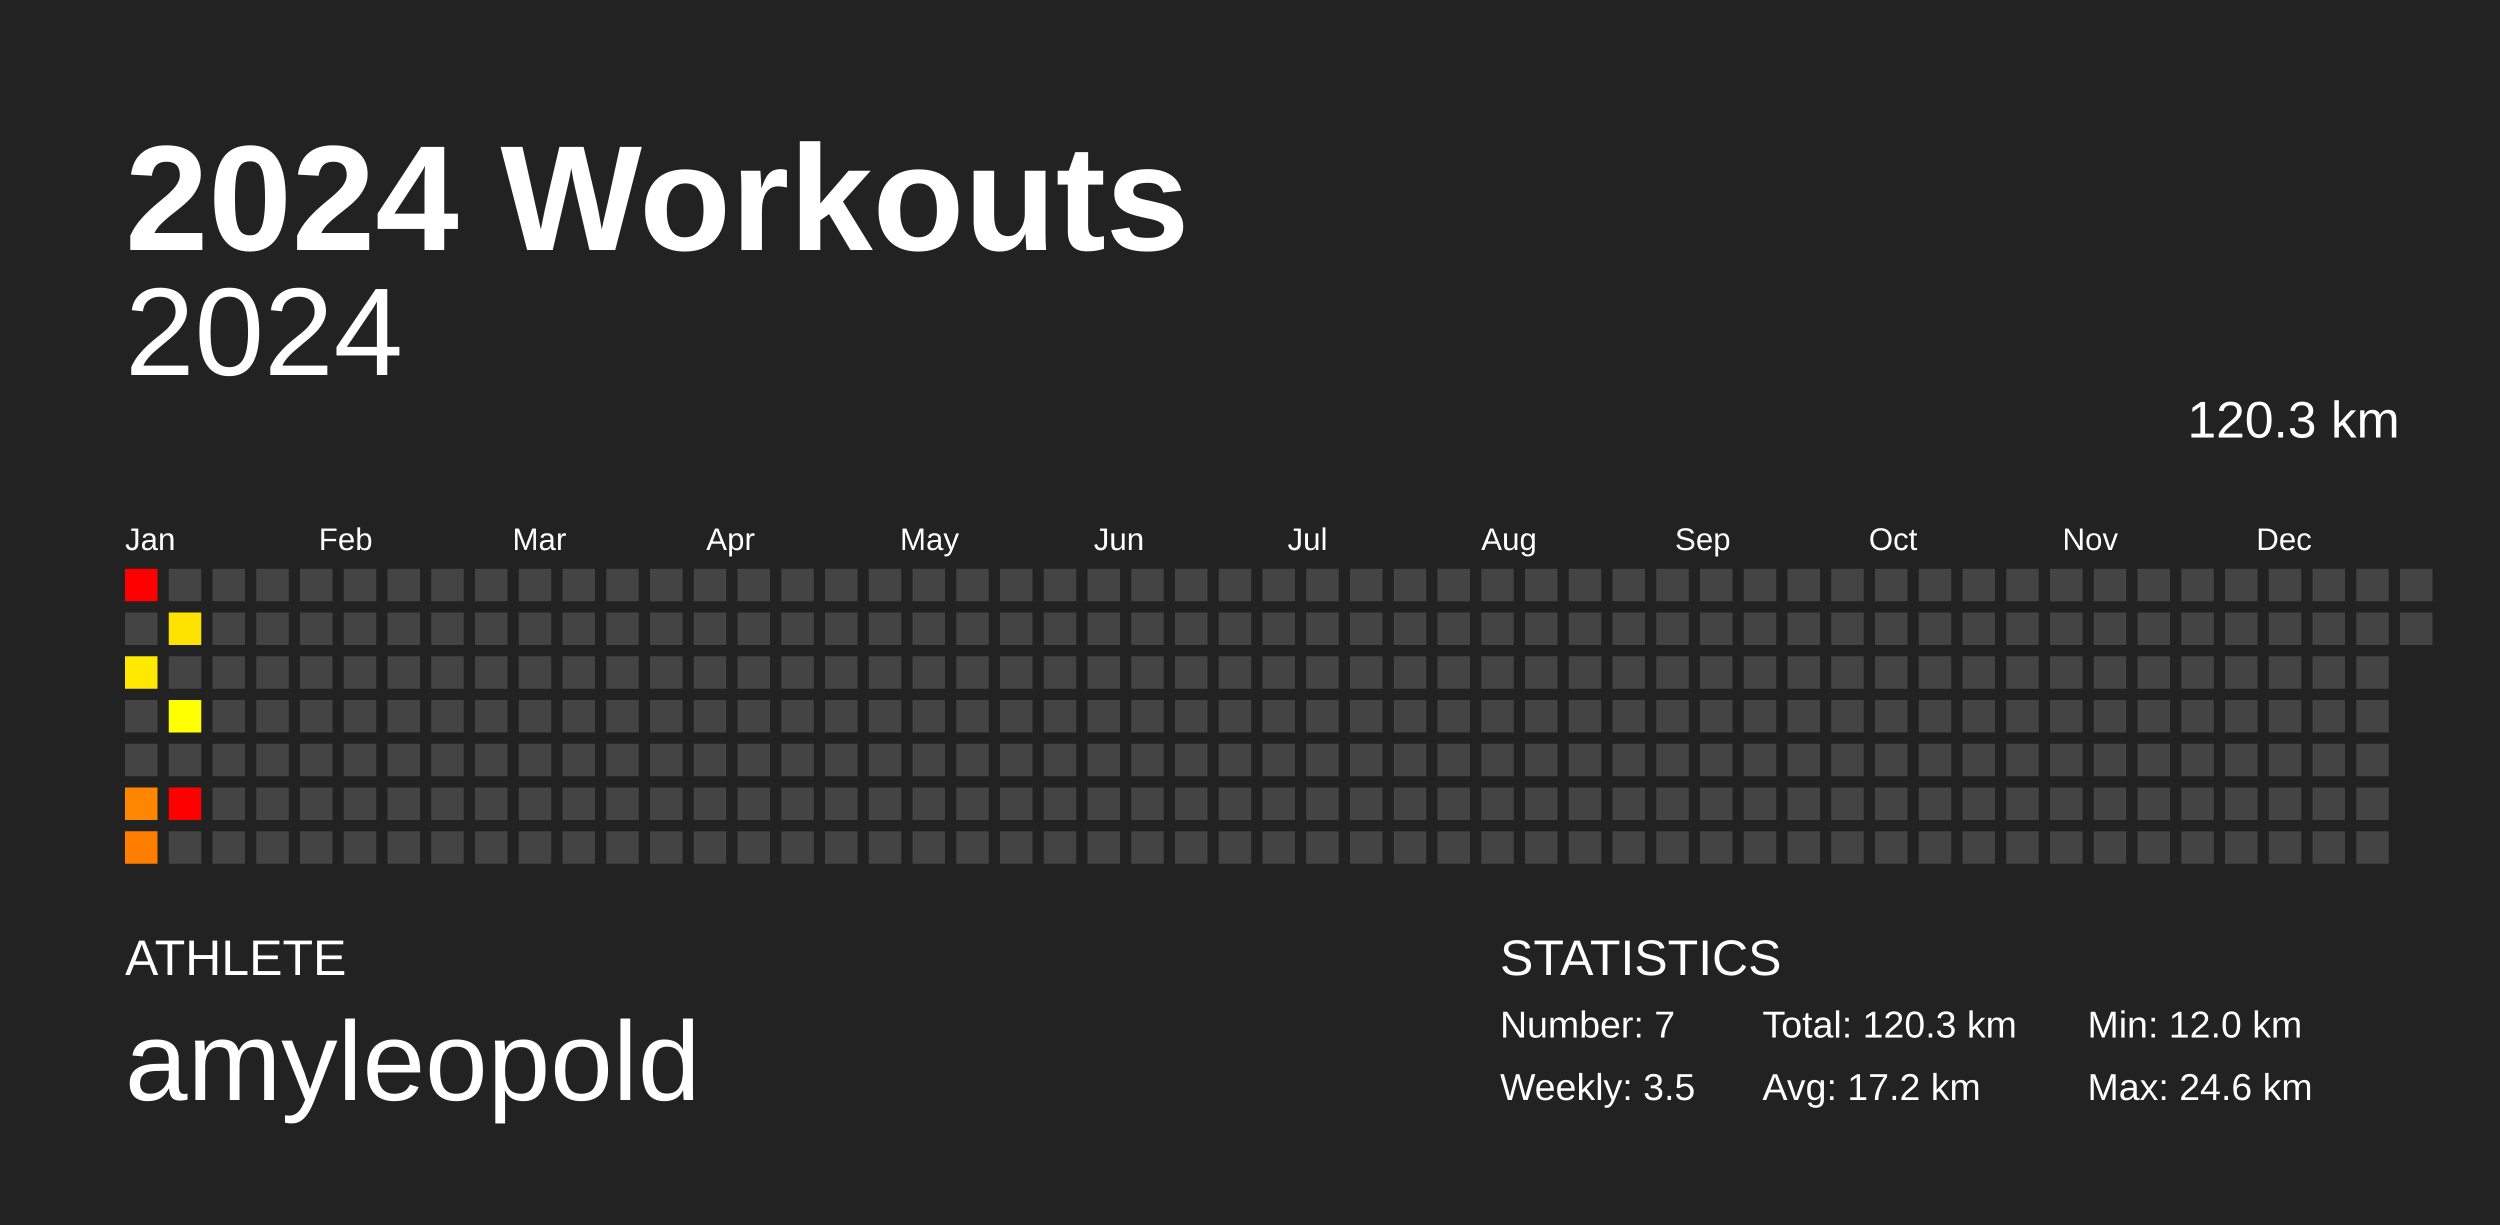
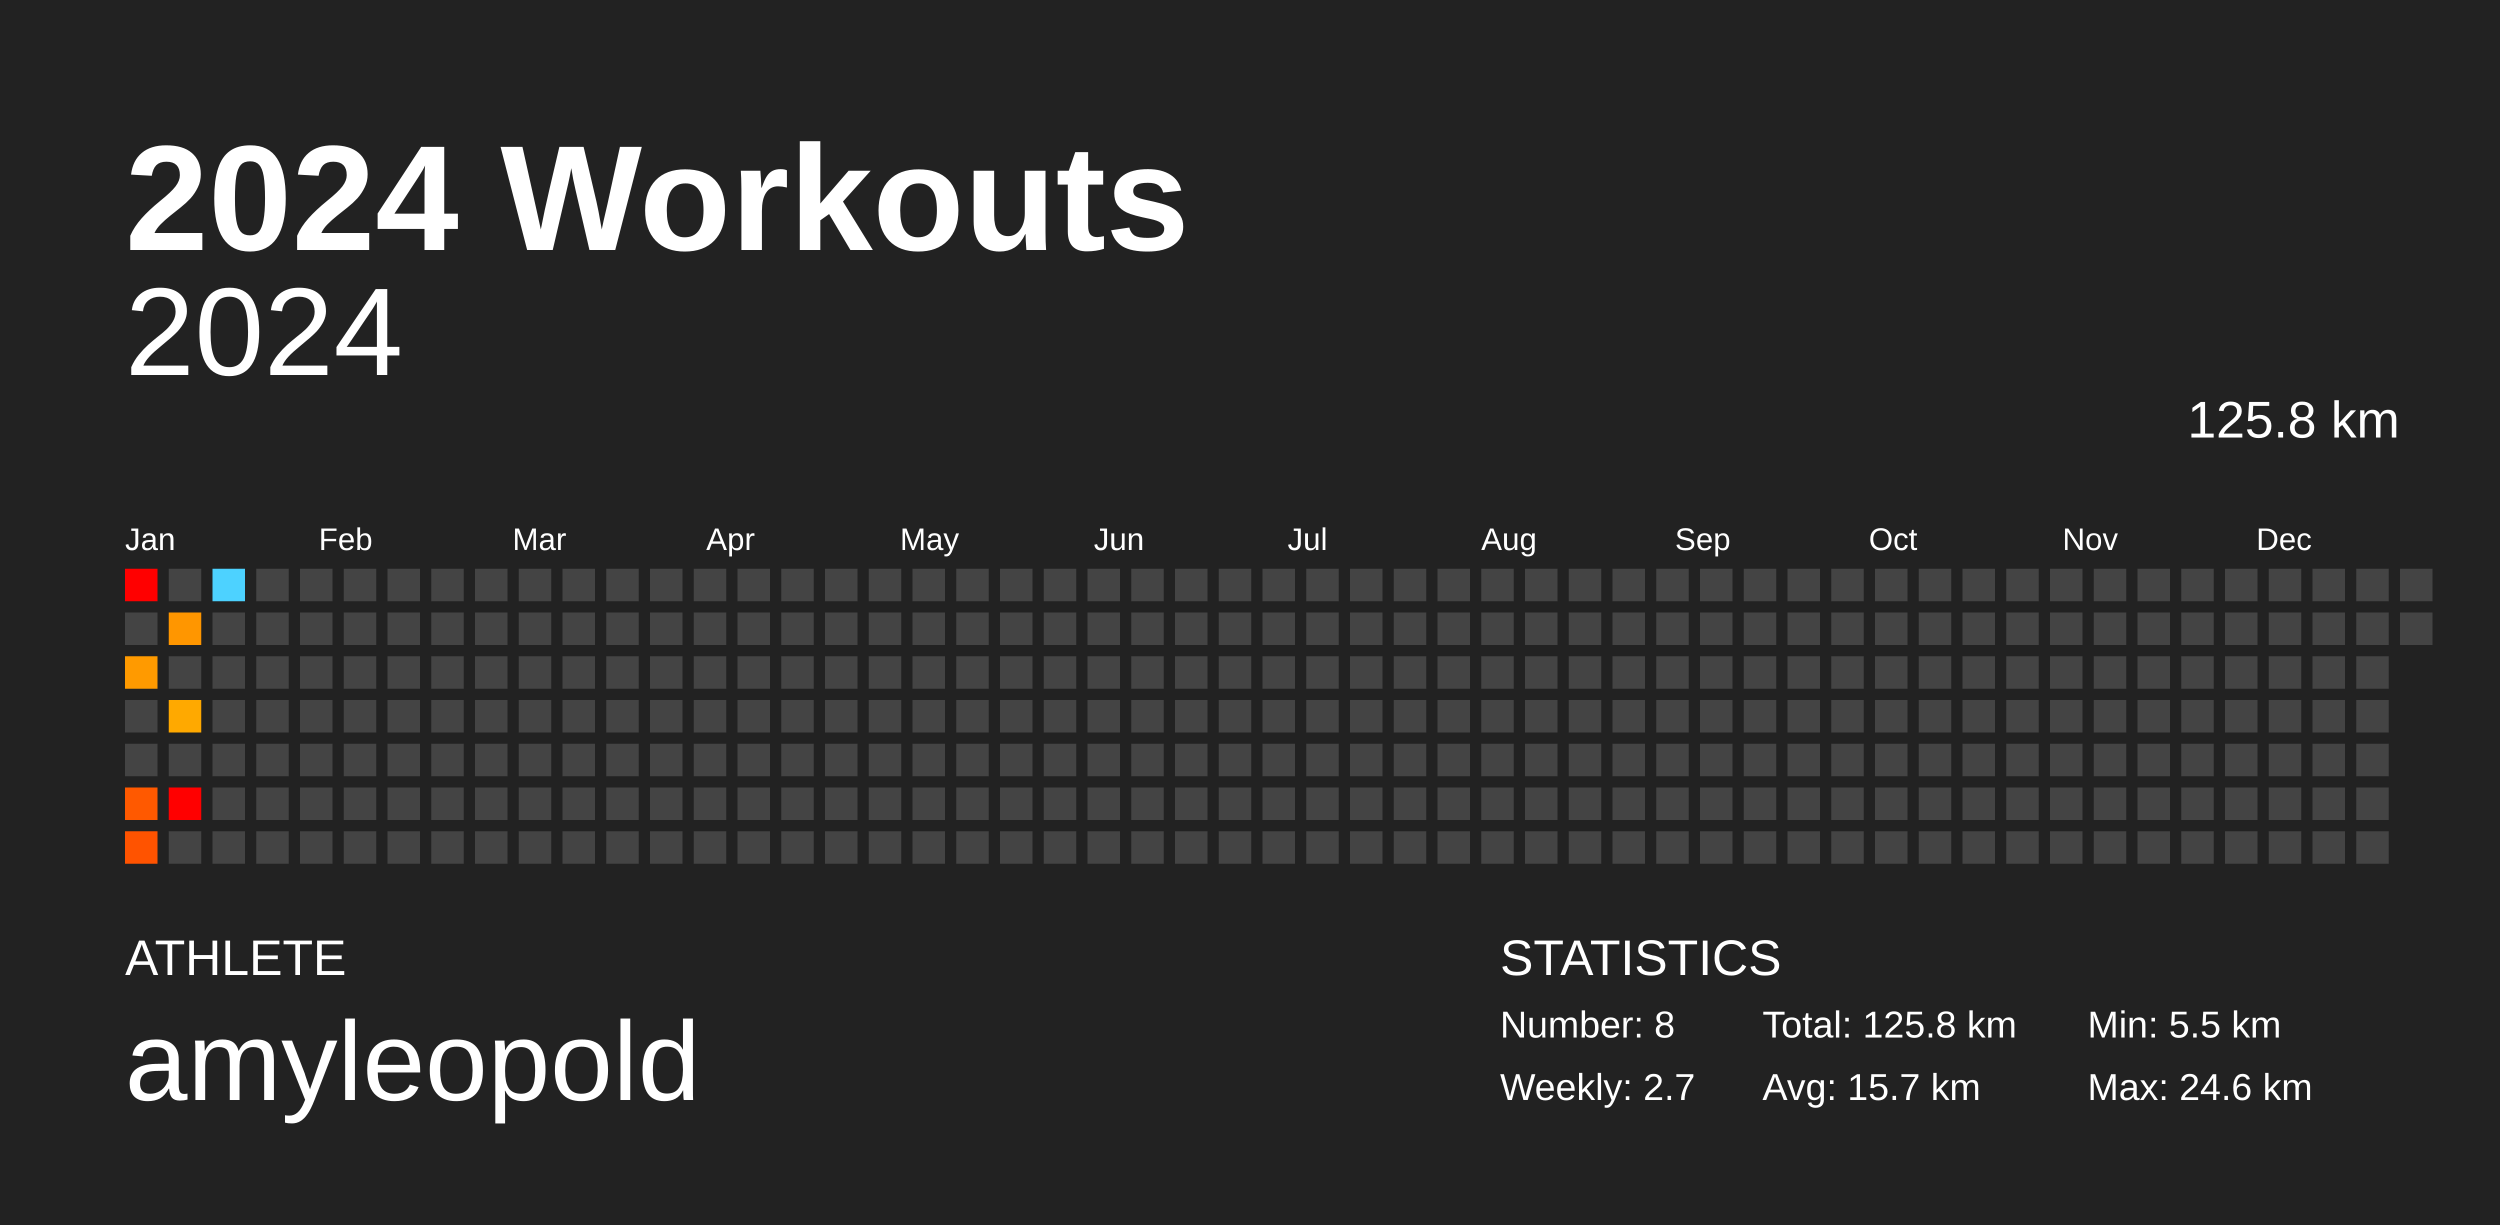
<svg xmlns="http://www.w3.org/2000/svg" baseProfile="full" height="98mm" version="1.1" viewBox="0,0,200,98" width="200mm">
  <defs />
  <rect fill="#222222" height="98" width="200" x="0" y="0" />
  <text fill="#FFFFFF" style="font-size:12px; font-family:Arial; font-weight:bold;" x="10" y="20">2024 Workouts</text>
  <text fill="#FFFFFF" style="font-size:4px; font-family:Arial" x="10" y="78">ATHLETE</text>
  <text fill="#FFFFFF" style="font-size:9px; font-family:Arial" x="10" y="88">amyleopold</text>
  <text fill="#FFFFFF" style="font-size:4px; font-family:Arial" x="120" y="78">STATISTICS</text>
-   <text fill="#FFFFFF" style="font-size:3px; font-family:Arial" x="120" y="83">Number: 7</text>
-   <text fill="#FFFFFF" style="font-size:3px; font-family:Arial" x="120" y="88">Weekly: 3.5</text>
-   <text fill="#FFFFFF" style="font-size:3px; font-family:Arial" x="141" y="83">Total: 120.3 km</text>
-   <text fill="#FFFFFF" style="font-size:3px; font-family:Arial" x="141" y="88">Avg: 17.2 km</text>
-   <text fill="#FFFFFF" style="font-size:3px; font-family:Arial" x="167" y="83">Min: 12.0 km</text>
+   <text fill="#FFFFFF" style="font-size:3px; font-family:Arial" x="120" y="83">Number: 8</text>
+   <text fill="#FFFFFF" style="font-size:3px; font-family:Arial" x="120" y="88">Weekly: 2.7</text>
+   <text fill="#FFFFFF" style="font-size:3px; font-family:Arial" x="141" y="83">Total: 125.8 km</text>
+   <text fill="#FFFFFF" style="font-size:3px; font-family:Arial" x="141" y="88">Avg: 15.7 km</text>
+   <text fill="#FFFFFF" style="font-size:3px; font-family:Arial" x="167" y="83">Min: 5.5 km</text>
  <text fill="#FFFFFF" style="font-size:3px; font-family:Arial" x="167" y="88">Max: 24.6 km</text>
  <text alignment-baseline="hanging" fill="#FFFFFF" style="font-size:10.0px; font-family:Arial;" x="10" y="30">2024</text>
-   <text alignment-baseline="hanging" fill="#FFFFFF" style="font-size:4.125px; font-family:Arial;" x="175" y="35">120.3 km</text>
+   <text alignment-baseline="hanging" fill="#FFFFFF" style="font-size:4.125px; font-family:Arial;" x="175" y="35">125.8 km</text>
  <text fill="#FFFFFF" style="font-size:2.5px; font-family:Arial" x="10.0" y="44">Jan</text>
  <text fill="#FFFFFF" style="font-size:2.5px; font-family:Arial" x="25.5" y="44">Feb</text>
  <text fill="#FFFFFF" style="font-size:2.5px; font-family:Arial" x="41.0" y="44">Mar</text>
  <text fill="#FFFFFF" style="font-size:2.5px; font-family:Arial" x="56.5" y="44">Apr</text>
  <text fill="#FFFFFF" style="font-size:2.5px; font-family:Arial" x="72.0" y="44">May</text>
  <text fill="#FFFFFF" style="font-size:2.5px; font-family:Arial" x="87.5" y="44">Jun</text>
  <text fill="#FFFFFF" style="font-size:2.5px; font-family:Arial" x="103.0" y="44">Jul</text>
  <text fill="#FFFFFF" style="font-size:2.5px; font-family:Arial" x="118.5" y="44">Aug</text>
  <text fill="#FFFFFF" style="font-size:2.5px; font-family:Arial" x="134.0" y="44">Sep</text>
  <text fill="#FFFFFF" style="font-size:2.5px; font-family:Arial" x="149.5" y="44">Oct</text>
  <text fill="#FFFFFF" style="font-size:2.5px; font-family:Arial" x="165.0" y="44">Nov</text>
  <text fill="#FFFFFF" style="font-size:2.5px; font-family:Arial" x="180.5" y="44">Dec</text>
  <rect fill="red" height="2.6" width="2.6" x="10.0" y="45.5" />
  <rect fill="#444444" height="2.6" width="2.6" x="10.0" y="49.0" />
-   <rect fill="#ffe900" height="2.6" width="2.6" x="10.0" y="52.5" />
+   <rect fill="#ff9a00" height="2.6" width="2.6" x="10.0" y="52.5" />
  <rect fill="#444444" height="2.6" width="2.6" x="10.0" y="56.0" />
  <rect fill="#444444" height="2.6" width="2.6" x="10.0" y="59.5" />
-   <rect fill="#ff8600" height="2.6" width="2.6" x="10.0" y="63.0" />
-   <rect fill="#ff7e00" height="2.6" width="2.6" x="10.0" y="66.5" />
+   <rect fill="#ff5900" height="2.6" width="2.6" x="10.0" y="63.0" />
+   <rect fill="#ff5300" height="2.6" width="2.6" x="10.0" y="66.5" />
  <rect fill="#444444" height="2.6" width="2.6" x="13.5" y="45.5" />
-   <rect fill="#ffe300" height="2.6" width="2.6" x="13.5" y="49.0" />
+   <rect fill="#ff9600" height="2.6" width="2.6" x="13.5" y="49.0" />
  <rect fill="#444444" height="2.6" width="2.6" x="13.5" y="52.5" />
-   <rect fill="#ffff00" height="2.6" width="2.6" x="13.5" y="56.0" />
+   <rect fill="#ffa900" height="2.6" width="2.6" x="13.5" y="56.0" />
  <rect fill="#444444" height="2.6" width="2.6" x="13.5" y="59.5" />
  <rect fill="red" height="2.6" width="2.6" x="13.5" y="63.0" />
  <rect fill="#444444" height="2.6" width="2.6" x="13.5" y="66.5" />
-   <rect fill="#444444" height="2.6" width="2.6" x="17.0" y="45.5" />
+   <rect fill="#4dd2ff" height="2.6" width="2.6" x="17.0" y="45.5" />
  <rect fill="#444444" height="2.6" width="2.6" x="17.0" y="49.0" />
  <rect fill="#444444" height="2.6" width="2.6" x="17.0" y="52.5" />
  <rect fill="#444444" height="2.6" width="2.6" x="17.0" y="56.0" />
  <rect fill="#444444" height="2.6" width="2.6" x="17.0" y="59.5" />
  <rect fill="#444444" height="2.6" width="2.6" x="17.0" y="63.0" />
  <rect fill="#444444" height="2.6" width="2.6" x="17.0" y="66.5" />
  <rect fill="#444444" height="2.6" width="2.6" x="20.5" y="45.5" />
  <rect fill="#444444" height="2.6" width="2.6" x="20.5" y="49.0" />
  <rect fill="#444444" height="2.6" width="2.6" x="20.5" y="52.5" />
  <rect fill="#444444" height="2.6" width="2.6" x="20.5" y="56.0" />
  <rect fill="#444444" height="2.6" width="2.6" x="20.5" y="59.5" />
  <rect fill="#444444" height="2.6" width="2.6" x="20.5" y="63.0" />
  <rect fill="#444444" height="2.6" width="2.6" x="20.5" y="66.5" />
  <rect fill="#444444" height="2.6" width="2.6" x="24.0" y="45.5" />
  <rect fill="#444444" height="2.6" width="2.6" x="24.0" y="49.0" />
  <rect fill="#444444" height="2.6" width="2.6" x="24.0" y="52.5" />
  <rect fill="#444444" height="2.6" width="2.6" x="24.0" y="56.0" />
  <rect fill="#444444" height="2.6" width="2.6" x="24.0" y="59.5" />
  <rect fill="#444444" height="2.6" width="2.6" x="24.0" y="63.0" />
  <rect fill="#444444" height="2.6" width="2.6" x="24.0" y="66.5" />
  <rect fill="#444444" height="2.6" width="2.6" x="27.5" y="45.5" />
  <rect fill="#444444" height="2.6" width="2.6" x="27.5" y="49.0" />
  <rect fill="#444444" height="2.6" width="2.6" x="27.5" y="52.5" />
  <rect fill="#444444" height="2.6" width="2.6" x="27.5" y="56.0" />
  <rect fill="#444444" height="2.6" width="2.6" x="27.5" y="59.5" />
  <rect fill="#444444" height="2.6" width="2.6" x="27.5" y="63.0" />
  <rect fill="#444444" height="2.6" width="2.6" x="27.5" y="66.5" />
  <rect fill="#444444" height="2.6" width="2.6" x="31.0" y="45.5" />
  <rect fill="#444444" height="2.6" width="2.6" x="31.0" y="49.0" />
  <rect fill="#444444" height="2.6" width="2.6" x="31.0" y="52.5" />
  <rect fill="#444444" height="2.6" width="2.6" x="31.0" y="56.0" />
  <rect fill="#444444" height="2.6" width="2.6" x="31.0" y="59.5" />
  <rect fill="#444444" height="2.6" width="2.6" x="31.0" y="63.0" />
  <rect fill="#444444" height="2.6" width="2.6" x="31.0" y="66.5" />
  <rect fill="#444444" height="2.6" width="2.6" x="34.5" y="45.5" />
  <rect fill="#444444" height="2.6" width="2.6" x="34.5" y="49.0" />
  <rect fill="#444444" height="2.6" width="2.6" x="34.5" y="52.5" />
  <rect fill="#444444" height="2.6" width="2.6" x="34.5" y="56.0" />
  <rect fill="#444444" height="2.6" width="2.6" x="34.5" y="59.5" />
  <rect fill="#444444" height="2.6" width="2.6" x="34.5" y="63.0" />
  <rect fill="#444444" height="2.6" width="2.6" x="34.5" y="66.5" />
  <rect fill="#444444" height="2.6" width="2.6" x="38.0" y="45.5" />
  <rect fill="#444444" height="2.6" width="2.6" x="38.0" y="49.0" />
  <rect fill="#444444" height="2.6" width="2.6" x="38.0" y="52.5" />
  <rect fill="#444444" height="2.6" width="2.6" x="38.0" y="56.0" />
  <rect fill="#444444" height="2.6" width="2.6" x="38.0" y="59.5" />
  <rect fill="#444444" height="2.6" width="2.6" x="38.0" y="63.0" />
  <rect fill="#444444" height="2.6" width="2.6" x="38.0" y="66.5" />
  <rect fill="#444444" height="2.6" width="2.6" x="41.5" y="45.5" />
  <rect fill="#444444" height="2.6" width="2.6" x="41.5" y="49.0" />
  <rect fill="#444444" height="2.6" width="2.6" x="41.5" y="52.5" />
  <rect fill="#444444" height="2.6" width="2.6" x="41.5" y="56.0" />
  <rect fill="#444444" height="2.6" width="2.6" x="41.5" y="59.5" />
  <rect fill="#444444" height="2.6" width="2.6" x="41.5" y="63.0" />
  <rect fill="#444444" height="2.6" width="2.6" x="41.5" y="66.5" />
  <rect fill="#444444" height="2.6" width="2.6" x="45.0" y="45.5" />
  <rect fill="#444444" height="2.6" width="2.6" x="45.0" y="49.0" />
  <rect fill="#444444" height="2.6" width="2.6" x="45.0" y="52.5" />
  <rect fill="#444444" height="2.6" width="2.6" x="45.0" y="56.0" />
  <rect fill="#444444" height="2.6" width="2.6" x="45.0" y="59.5" />
  <rect fill="#444444" height="2.6" width="2.6" x="45.0" y="63.0" />
  <rect fill="#444444" height="2.6" width="2.6" x="45.0" y="66.5" />
  <rect fill="#444444" height="2.6" width="2.6" x="48.5" y="45.5" />
  <rect fill="#444444" height="2.6" width="2.6" x="48.5" y="49.0" />
  <rect fill="#444444" height="2.6" width="2.6" x="48.5" y="52.5" />
  <rect fill="#444444" height="2.6" width="2.6" x="48.5" y="56.0" />
  <rect fill="#444444" height="2.6" width="2.6" x="48.5" y="59.5" />
  <rect fill="#444444" height="2.6" width="2.6" x="48.5" y="63.0" />
  <rect fill="#444444" height="2.6" width="2.6" x="48.5" y="66.5" />
  <rect fill="#444444" height="2.6" width="2.6" x="52.0" y="45.5" />
  <rect fill="#444444" height="2.6" width="2.6" x="52.0" y="49.0" />
  <rect fill="#444444" height="2.6" width="2.6" x="52.0" y="52.5" />
  <rect fill="#444444" height="2.6" width="2.6" x="52.0" y="56.0" />
  <rect fill="#444444" height="2.6" width="2.6" x="52.0" y="59.5" />
  <rect fill="#444444" height="2.6" width="2.6" x="52.0" y="63.0" />
  <rect fill="#444444" height="2.6" width="2.6" x="52.0" y="66.5" />
  <rect fill="#444444" height="2.6" width="2.6" x="55.5" y="45.5" />
  <rect fill="#444444" height="2.6" width="2.6" x="55.5" y="49.0" />
  <rect fill="#444444" height="2.6" width="2.6" x="55.5" y="52.5" />
  <rect fill="#444444" height="2.6" width="2.6" x="55.5" y="56.0" />
  <rect fill="#444444" height="2.6" width="2.6" x="55.5" y="59.5" />
  <rect fill="#444444" height="2.6" width="2.6" x="55.5" y="63.0" />
  <rect fill="#444444" height="2.6" width="2.6" x="55.5" y="66.5" />
  <rect fill="#444444" height="2.6" width="2.6" x="59.0" y="45.5" />
  <rect fill="#444444" height="2.6" width="2.6" x="59.0" y="49.0" />
  <rect fill="#444444" height="2.6" width="2.6" x="59.0" y="52.5" />
  <rect fill="#444444" height="2.6" width="2.6" x="59.0" y="56.0" />
  <rect fill="#444444" height="2.6" width="2.6" x="59.0" y="59.5" />
  <rect fill="#444444" height="2.6" width="2.6" x="59.0" y="63.0" />
  <rect fill="#444444" height="2.6" width="2.6" x="59.0" y="66.5" />
  <rect fill="#444444" height="2.6" width="2.6" x="62.5" y="45.5" />
  <rect fill="#444444" height="2.6" width="2.6" x="62.5" y="49.0" />
  <rect fill="#444444" height="2.6" width="2.6" x="62.5" y="52.5" />
  <rect fill="#444444" height="2.6" width="2.6" x="62.5" y="56.0" />
  <rect fill="#444444" height="2.6" width="2.6" x="62.5" y="59.5" />
  <rect fill="#444444" height="2.6" width="2.6" x="62.5" y="63.0" />
  <rect fill="#444444" height="2.6" width="2.6" x="62.5" y="66.5" />
  <rect fill="#444444" height="2.6" width="2.6" x="66.0" y="45.5" />
  <rect fill="#444444" height="2.6" width="2.6" x="66.0" y="49.0" />
  <rect fill="#444444" height="2.6" width="2.6" x="66.0" y="52.5" />
  <rect fill="#444444" height="2.6" width="2.6" x="66.0" y="56.0" />
  <rect fill="#444444" height="2.6" width="2.6" x="66.0" y="59.5" />
  <rect fill="#444444" height="2.6" width="2.6" x="66.0" y="63.0" />
  <rect fill="#444444" height="2.6" width="2.6" x="66.0" y="66.5" />
  <rect fill="#444444" height="2.6" width="2.6" x="69.5" y="45.5" />
  <rect fill="#444444" height="2.6" width="2.6" x="69.5" y="49.0" />
  <rect fill="#444444" height="2.6" width="2.6" x="69.5" y="52.5" />
  <rect fill="#444444" height="2.6" width="2.6" x="69.5" y="56.0" />
  <rect fill="#444444" height="2.6" width="2.6" x="69.5" y="59.5" />
  <rect fill="#444444" height="2.6" width="2.6" x="69.5" y="63.0" />
  <rect fill="#444444" height="2.6" width="2.6" x="69.5" y="66.5" />
  <rect fill="#444444" height="2.6" width="2.6" x="73.0" y="45.5" />
  <rect fill="#444444" height="2.6" width="2.6" x="73.0" y="49.0" />
  <rect fill="#444444" height="2.6" width="2.6" x="73.0" y="52.5" />
  <rect fill="#444444" height="2.6" width="2.6" x="73.0" y="56.0" />
  <rect fill="#444444" height="2.6" width="2.6" x="73.0" y="59.5" />
  <rect fill="#444444" height="2.6" width="2.6" x="73.0" y="63.0" />
  <rect fill="#444444" height="2.6" width="2.6" x="73.0" y="66.5" />
  <rect fill="#444444" height="2.6" width="2.6" x="76.5" y="45.5" />
  <rect fill="#444444" height="2.6" width="2.6" x="76.5" y="49.0" />
  <rect fill="#444444" height="2.6" width="2.6" x="76.5" y="52.5" />
  <rect fill="#444444" height="2.6" width="2.6" x="76.5" y="56.0" />
  <rect fill="#444444" height="2.6" width="2.6" x="76.5" y="59.5" />
  <rect fill="#444444" height="2.6" width="2.6" x="76.5" y="63.0" />
  <rect fill="#444444" height="2.6" width="2.6" x="76.5" y="66.5" />
  <rect fill="#444444" height="2.6" width="2.6" x="80.0" y="45.5" />
  <rect fill="#444444" height="2.6" width="2.6" x="80.0" y="49.0" />
  <rect fill="#444444" height="2.6" width="2.6" x="80.0" y="52.5" />
  <rect fill="#444444" height="2.6" width="2.6" x="80.0" y="56.0" />
  <rect fill="#444444" height="2.6" width="2.6" x="80.0" y="59.5" />
  <rect fill="#444444" height="2.6" width="2.6" x="80.0" y="63.0" />
  <rect fill="#444444" height="2.6" width="2.6" x="80.0" y="66.5" />
  <rect fill="#444444" height="2.6" width="2.6" x="83.5" y="45.5" />
  <rect fill="#444444" height="2.6" width="2.6" x="83.5" y="49.0" />
  <rect fill="#444444" height="2.6" width="2.6" x="83.5" y="52.5" />
  <rect fill="#444444" height="2.6" width="2.6" x="83.5" y="56.0" />
  <rect fill="#444444" height="2.6" width="2.6" x="83.5" y="59.5" />
  <rect fill="#444444" height="2.6" width="2.6" x="83.5" y="63.0" />
  <rect fill="#444444" height="2.6" width="2.6" x="83.5" y="66.5" />
  <rect fill="#444444" height="2.6" width="2.6" x="87.0" y="45.5" />
  <rect fill="#444444" height="2.6" width="2.6" x="87.0" y="49.0" />
  <rect fill="#444444" height="2.6" width="2.6" x="87.0" y="52.5" />
  <rect fill="#444444" height="2.6" width="2.6" x="87.0" y="56.0" />
  <rect fill="#444444" height="2.6" width="2.6" x="87.0" y="59.5" />
  <rect fill="#444444" height="2.6" width="2.6" x="87.0" y="63.0" />
  <rect fill="#444444" height="2.6" width="2.6" x="87.0" y="66.5" />
  <rect fill="#444444" height="2.6" width="2.6" x="90.5" y="45.5" />
  <rect fill="#444444" height="2.6" width="2.6" x="90.5" y="49.0" />
  <rect fill="#444444" height="2.6" width="2.6" x="90.5" y="52.5" />
  <rect fill="#444444" height="2.6" width="2.6" x="90.5" y="56.0" />
  <rect fill="#444444" height="2.6" width="2.6" x="90.5" y="59.5" />
  <rect fill="#444444" height="2.6" width="2.6" x="90.5" y="63.0" />
  <rect fill="#444444" height="2.6" width="2.6" x="90.5" y="66.5" />
  <rect fill="#444444" height="2.6" width="2.6" x="94.0" y="45.5" />
  <rect fill="#444444" height="2.6" width="2.6" x="94.0" y="49.0" />
  <rect fill="#444444" height="2.6" width="2.6" x="94.0" y="52.5" />
  <rect fill="#444444" height="2.6" width="2.6" x="94.0" y="56.0" />
  <rect fill="#444444" height="2.6" width="2.6" x="94.0" y="59.5" />
  <rect fill="#444444" height="2.6" width="2.6" x="94.0" y="63.0" />
  <rect fill="#444444" height="2.6" width="2.6" x="94.0" y="66.5" />
  <rect fill="#444444" height="2.6" width="2.6" x="97.5" y="45.5" />
  <rect fill="#444444" height="2.6" width="2.6" x="97.5" y="49.0" />
  <rect fill="#444444" height="2.6" width="2.6" x="97.5" y="52.5" />
  <rect fill="#444444" height="2.6" width="2.6" x="97.5" y="56.0" />
  <rect fill="#444444" height="2.6" width="2.6" x="97.5" y="59.5" />
  <rect fill="#444444" height="2.6" width="2.6" x="97.5" y="63.0" />
  <rect fill="#444444" height="2.6" width="2.6" x="97.5" y="66.5" />
  <rect fill="#444444" height="2.6" width="2.6" x="101.0" y="45.5" />
  <rect fill="#444444" height="2.6" width="2.6" x="101.0" y="49.0" />
  <rect fill="#444444" height="2.6" width="2.6" x="101.0" y="52.5" />
  <rect fill="#444444" height="2.6" width="2.6" x="101.0" y="56.0" />
  <rect fill="#444444" height="2.6" width="2.6" x="101.0" y="59.5" />
  <rect fill="#444444" height="2.6" width="2.6" x="101.0" y="63.0" />
  <rect fill="#444444" height="2.6" width="2.6" x="101.0" y="66.5" />
  <rect fill="#444444" height="2.6" width="2.6" x="104.5" y="45.5" />
  <rect fill="#444444" height="2.6" width="2.6" x="104.5" y="49.0" />
  <rect fill="#444444" height="2.6" width="2.6" x="104.5" y="52.5" />
  <rect fill="#444444" height="2.6" width="2.6" x="104.5" y="56.0" />
  <rect fill="#444444" height="2.6" width="2.6" x="104.5" y="59.5" />
  <rect fill="#444444" height="2.6" width="2.6" x="104.5" y="63.0" />
  <rect fill="#444444" height="2.6" width="2.6" x="104.5" y="66.5" />
  <rect fill="#444444" height="2.6" width="2.6" x="108.0" y="45.5" />
  <rect fill="#444444" height="2.6" width="2.6" x="108.0" y="49.0" />
  <rect fill="#444444" height="2.6" width="2.6" x="108.0" y="52.5" />
  <rect fill="#444444" height="2.6" width="2.6" x="108.0" y="56.0" />
  <rect fill="#444444" height="2.6" width="2.6" x="108.0" y="59.5" />
  <rect fill="#444444" height="2.6" width="2.6" x="108.0" y="63.0" />
  <rect fill="#444444" height="2.6" width="2.6" x="108.0" y="66.5" />
  <rect fill="#444444" height="2.6" width="2.6" x="111.5" y="45.5" />
  <rect fill="#444444" height="2.6" width="2.6" x="111.5" y="49.0" />
  <rect fill="#444444" height="2.6" width="2.6" x="111.5" y="52.5" />
  <rect fill="#444444" height="2.6" width="2.6" x="111.5" y="56.0" />
  <rect fill="#444444" height="2.6" width="2.6" x="111.5" y="59.5" />
  <rect fill="#444444" height="2.6" width="2.6" x="111.5" y="63.0" />
  <rect fill="#444444" height="2.6" width="2.6" x="111.5" y="66.5" />
  <rect fill="#444444" height="2.6" width="2.6" x="115.0" y="45.5" />
  <rect fill="#444444" height="2.6" width="2.6" x="115.0" y="49.0" />
  <rect fill="#444444" height="2.6" width="2.6" x="115.0" y="52.5" />
  <rect fill="#444444" height="2.6" width="2.6" x="115.0" y="56.0" />
  <rect fill="#444444" height="2.6" width="2.6" x="115.0" y="59.5" />
  <rect fill="#444444" height="2.6" width="2.6" x="115.0" y="63.0" />
  <rect fill="#444444" height="2.6" width="2.6" x="115.0" y="66.5" />
  <rect fill="#444444" height="2.6" width="2.6" x="118.5" y="45.5" />
  <rect fill="#444444" height="2.6" width="2.6" x="118.5" y="49.0" />
  <rect fill="#444444" height="2.6" width="2.6" x="118.5" y="52.5" />
  <rect fill="#444444" height="2.6" width="2.6" x="118.5" y="56.0" />
  <rect fill="#444444" height="2.6" width="2.6" x="118.5" y="59.5" />
  <rect fill="#444444" height="2.6" width="2.6" x="118.5" y="63.0" />
  <rect fill="#444444" height="2.6" width="2.6" x="118.5" y="66.5" />
  <rect fill="#444444" height="2.6" width="2.6" x="122.0" y="45.5" />
  <rect fill="#444444" height="2.6" width="2.6" x="122.0" y="49.0" />
  <rect fill="#444444" height="2.6" width="2.6" x="122.0" y="52.5" />
  <rect fill="#444444" height="2.6" width="2.6" x="122.0" y="56.0" />
  <rect fill="#444444" height="2.6" width="2.6" x="122.0" y="59.5" />
  <rect fill="#444444" height="2.6" width="2.6" x="122.0" y="63.0" />
  <rect fill="#444444" height="2.6" width="2.6" x="122.0" y="66.5" />
  <rect fill="#444444" height="2.6" width="2.6" x="125.5" y="45.5" />
  <rect fill="#444444" height="2.6" width="2.6" x="125.5" y="49.0" />
  <rect fill="#444444" height="2.6" width="2.6" x="125.5" y="52.5" />
  <rect fill="#444444" height="2.6" width="2.6" x="125.5" y="56.0" />
  <rect fill="#444444" height="2.6" width="2.6" x="125.5" y="59.5" />
  <rect fill="#444444" height="2.6" width="2.6" x="125.5" y="63.0" />
  <rect fill="#444444" height="2.6" width="2.6" x="125.5" y="66.5" />
  <rect fill="#444444" height="2.6" width="2.6" x="129.0" y="45.5" />
  <rect fill="#444444" height="2.6" width="2.6" x="129.0" y="49.0" />
  <rect fill="#444444" height="2.6" width="2.6" x="129.0" y="52.5" />
  <rect fill="#444444" height="2.6" width="2.6" x="129.0" y="56.0" />
  <rect fill="#444444" height="2.6" width="2.6" x="129.0" y="59.5" />
  <rect fill="#444444" height="2.6" width="2.6" x="129.0" y="63.0" />
  <rect fill="#444444" height="2.6" width="2.6" x="129.0" y="66.5" />
  <rect fill="#444444" height="2.6" width="2.6" x="132.5" y="45.5" />
  <rect fill="#444444" height="2.6" width="2.6" x="132.5" y="49.0" />
  <rect fill="#444444" height="2.6" width="2.6" x="132.5" y="52.5" />
  <rect fill="#444444" height="2.6" width="2.6" x="132.5" y="56.0" />
  <rect fill="#444444" height="2.6" width="2.6" x="132.5" y="59.5" />
  <rect fill="#444444" height="2.6" width="2.6" x="132.5" y="63.0" />
  <rect fill="#444444" height="2.6" width="2.6" x="132.5" y="66.5" />
  <rect fill="#444444" height="2.6" width="2.6" x="136.0" y="45.5" />
  <rect fill="#444444" height="2.6" width="2.6" x="136.0" y="49.0" />
  <rect fill="#444444" height="2.6" width="2.6" x="136.0" y="52.5" />
  <rect fill="#444444" height="2.6" width="2.6" x="136.0" y="56.0" />
  <rect fill="#444444" height="2.6" width="2.6" x="136.0" y="59.5" />
  <rect fill="#444444" height="2.6" width="2.6" x="136.0" y="63.0" />
  <rect fill="#444444" height="2.6" width="2.6" x="136.0" y="66.5" />
  <rect fill="#444444" height="2.6" width="2.6" x="139.5" y="45.5" />
  <rect fill="#444444" height="2.6" width="2.6" x="139.5" y="49.0" />
  <rect fill="#444444" height="2.6" width="2.6" x="139.5" y="52.5" />
  <rect fill="#444444" height="2.6" width="2.6" x="139.5" y="56.0" />
  <rect fill="#444444" height="2.6" width="2.6" x="139.5" y="59.5" />
  <rect fill="#444444" height="2.6" width="2.6" x="139.5" y="63.0" />
  <rect fill="#444444" height="2.6" width="2.6" x="139.5" y="66.5" />
  <rect fill="#444444" height="2.6" width="2.6" x="143.0" y="45.5" />
  <rect fill="#444444" height="2.6" width="2.6" x="143.0" y="49.0" />
  <rect fill="#444444" height="2.6" width="2.6" x="143.0" y="52.5" />
  <rect fill="#444444" height="2.6" width="2.6" x="143.0" y="56.0" />
  <rect fill="#444444" height="2.6" width="2.6" x="143.0" y="59.5" />
  <rect fill="#444444" height="2.6" width="2.6" x="143.0" y="63.0" />
  <rect fill="#444444" height="2.6" width="2.6" x="143.0" y="66.5" />
  <rect fill="#444444" height="2.6" width="2.6" x="146.5" y="45.5" />
  <rect fill="#444444" height="2.6" width="2.6" x="146.5" y="49.0" />
  <rect fill="#444444" height="2.6" width="2.6" x="146.5" y="52.5" />
  <rect fill="#444444" height="2.6" width="2.6" x="146.5" y="56.0" />
  <rect fill="#444444" height="2.6" width="2.6" x="146.5" y="59.5" />
  <rect fill="#444444" height="2.6" width="2.6" x="146.5" y="63.0" />
  <rect fill="#444444" height="2.6" width="2.6" x="146.5" y="66.5" />
  <rect fill="#444444" height="2.6" width="2.6" x="150.0" y="45.5" />
  <rect fill="#444444" height="2.6" width="2.6" x="150.0" y="49.0" />
  <rect fill="#444444" height="2.6" width="2.6" x="150.0" y="52.5" />
  <rect fill="#444444" height="2.6" width="2.6" x="150.0" y="56.0" />
  <rect fill="#444444" height="2.6" width="2.6" x="150.0" y="59.5" />
  <rect fill="#444444" height="2.6" width="2.6" x="150.0" y="63.0" />
  <rect fill="#444444" height="2.6" width="2.6" x="150.0" y="66.5" />
  <rect fill="#444444" height="2.6" width="2.6" x="153.5" y="45.5" />
  <rect fill="#444444" height="2.6" width="2.6" x="153.5" y="49.0" />
  <rect fill="#444444" height="2.6" width="2.6" x="153.5" y="52.5" />
  <rect fill="#444444" height="2.6" width="2.6" x="153.5" y="56.0" />
  <rect fill="#444444" height="2.6" width="2.6" x="153.5" y="59.5" />
  <rect fill="#444444" height="2.6" width="2.6" x="153.5" y="63.0" />
  <rect fill="#444444" height="2.6" width="2.6" x="153.5" y="66.5" />
  <rect fill="#444444" height="2.6" width="2.6" x="157.0" y="45.5" />
  <rect fill="#444444" height="2.6" width="2.6" x="157.0" y="49.0" />
  <rect fill="#444444" height="2.6" width="2.6" x="157.0" y="52.5" />
  <rect fill="#444444" height="2.6" width="2.6" x="157.0" y="56.0" />
  <rect fill="#444444" height="2.6" width="2.6" x="157.0" y="59.5" />
  <rect fill="#444444" height="2.6" width="2.6" x="157.0" y="63.0" />
  <rect fill="#444444" height="2.6" width="2.6" x="157.0" y="66.5" />
  <rect fill="#444444" height="2.6" width="2.6" x="160.5" y="45.5" />
  <rect fill="#444444" height="2.6" width="2.6" x="160.5" y="49.0" />
  <rect fill="#444444" height="2.6" width="2.6" x="160.5" y="52.5" />
  <rect fill="#444444" height="2.6" width="2.6" x="160.5" y="56.0" />
  <rect fill="#444444" height="2.6" width="2.6" x="160.5" y="59.5" />
  <rect fill="#444444" height="2.6" width="2.6" x="160.5" y="63.0" />
  <rect fill="#444444" height="2.6" width="2.6" x="160.5" y="66.5" />
  <rect fill="#444444" height="2.6" width="2.6" x="164.0" y="45.5" />
  <rect fill="#444444" height="2.6" width="2.6" x="164.0" y="49.0" />
  <rect fill="#444444" height="2.6" width="2.6" x="164.0" y="52.5" />
  <rect fill="#444444" height="2.6" width="2.6" x="164.0" y="56.0" />
  <rect fill="#444444" height="2.6" width="2.6" x="164.0" y="59.5" />
  <rect fill="#444444" height="2.6" width="2.6" x="164.0" y="63.0" />
  <rect fill="#444444" height="2.6" width="2.6" x="164.0" y="66.5" />
  <rect fill="#444444" height="2.6" width="2.6" x="167.5" y="45.5" />
  <rect fill="#444444" height="2.6" width="2.6" x="167.5" y="49.0" />
  <rect fill="#444444" height="2.6" width="2.6" x="167.5" y="52.5" />
  <rect fill="#444444" height="2.6" width="2.6" x="167.5" y="56.0" />
  <rect fill="#444444" height="2.6" width="2.6" x="167.5" y="59.5" />
  <rect fill="#444444" height="2.6" width="2.6" x="167.5" y="63.0" />
  <rect fill="#444444" height="2.6" width="2.6" x="167.5" y="66.5" />
  <rect fill="#444444" height="2.6" width="2.6" x="171.0" y="45.5" />
  <rect fill="#444444" height="2.6" width="2.6" x="171.0" y="49.0" />
  <rect fill="#444444" height="2.6" width="2.6" x="171.0" y="52.5" />
  <rect fill="#444444" height="2.6" width="2.6" x="171.0" y="56.0" />
  <rect fill="#444444" height="2.6" width="2.6" x="171.0" y="59.5" />
  <rect fill="#444444" height="2.6" width="2.6" x="171.0" y="63.0" />
  <rect fill="#444444" height="2.6" width="2.6" x="171.0" y="66.5" />
  <rect fill="#444444" height="2.6" width="2.6" x="174.5" y="45.5" />
  <rect fill="#444444" height="2.6" width="2.6" x="174.5" y="49.0" />
  <rect fill="#444444" height="2.6" width="2.6" x="174.5" y="52.5" />
  <rect fill="#444444" height="2.6" width="2.6" x="174.5" y="56.0" />
  <rect fill="#444444" height="2.6" width="2.6" x="174.5" y="59.5" />
  <rect fill="#444444" height="2.6" width="2.6" x="174.5" y="63.0" />
  <rect fill="#444444" height="2.6" width="2.6" x="174.5" y="66.5" />
  <rect fill="#444444" height="2.6" width="2.6" x="178.0" y="45.5" />
  <rect fill="#444444" height="2.6" width="2.6" x="178.0" y="49.0" />
  <rect fill="#444444" height="2.6" width="2.6" x="178.0" y="52.5" />
  <rect fill="#444444" height="2.6" width="2.6" x="178.0" y="56.0" />
  <rect fill="#444444" height="2.6" width="2.6" x="178.0" y="59.5" />
  <rect fill="#444444" height="2.6" width="2.6" x="178.0" y="63.0" />
  <rect fill="#444444" height="2.6" width="2.6" x="178.0" y="66.5" />
  <rect fill="#444444" height="2.6" width="2.6" x="181.5" y="45.5" />
  <rect fill="#444444" height="2.6" width="2.6" x="181.5" y="49.0" />
  <rect fill="#444444" height="2.6" width="2.6" x="181.5" y="52.5" />
  <rect fill="#444444" height="2.6" width="2.6" x="181.5" y="56.0" />
  <rect fill="#444444" height="2.6" width="2.6" x="181.5" y="59.5" />
  <rect fill="#444444" height="2.6" width="2.6" x="181.5" y="63.0" />
  <rect fill="#444444" height="2.6" width="2.6" x="181.5" y="66.5" />
  <rect fill="#444444" height="2.6" width="2.6" x="185.0" y="45.5" />
  <rect fill="#444444" height="2.6" width="2.6" x="185.0" y="49.0" />
  <rect fill="#444444" height="2.6" width="2.6" x="185.0" y="52.5" />
  <rect fill="#444444" height="2.6" width="2.6" x="185.0" y="56.0" />
  <rect fill="#444444" height="2.6" width="2.6" x="185.0" y="59.5" />
  <rect fill="#444444" height="2.6" width="2.6" x="185.0" y="63.0" />
  <rect fill="#444444" height="2.6" width="2.6" x="185.0" y="66.5" />
  <rect fill="#444444" height="2.6" width="2.6" x="188.5" y="45.5" />
  <rect fill="#444444" height="2.6" width="2.6" x="188.5" y="49.0" />
  <rect fill="#444444" height="2.6" width="2.6" x="188.5" y="52.5" />
  <rect fill="#444444" height="2.6" width="2.6" x="188.5" y="56.0" />
  <rect fill="#444444" height="2.6" width="2.6" x="188.5" y="59.5" />
  <rect fill="#444444" height="2.6" width="2.6" x="188.5" y="63.0" />
  <rect fill="#444444" height="2.6" width="2.6" x="188.5" y="66.5" />
  <rect fill="#444444" height="2.6" width="2.6" x="192.0" y="45.5" />
  <rect fill="#444444" height="2.6" width="2.6" x="192.0" y="49.0" />
</svg>
